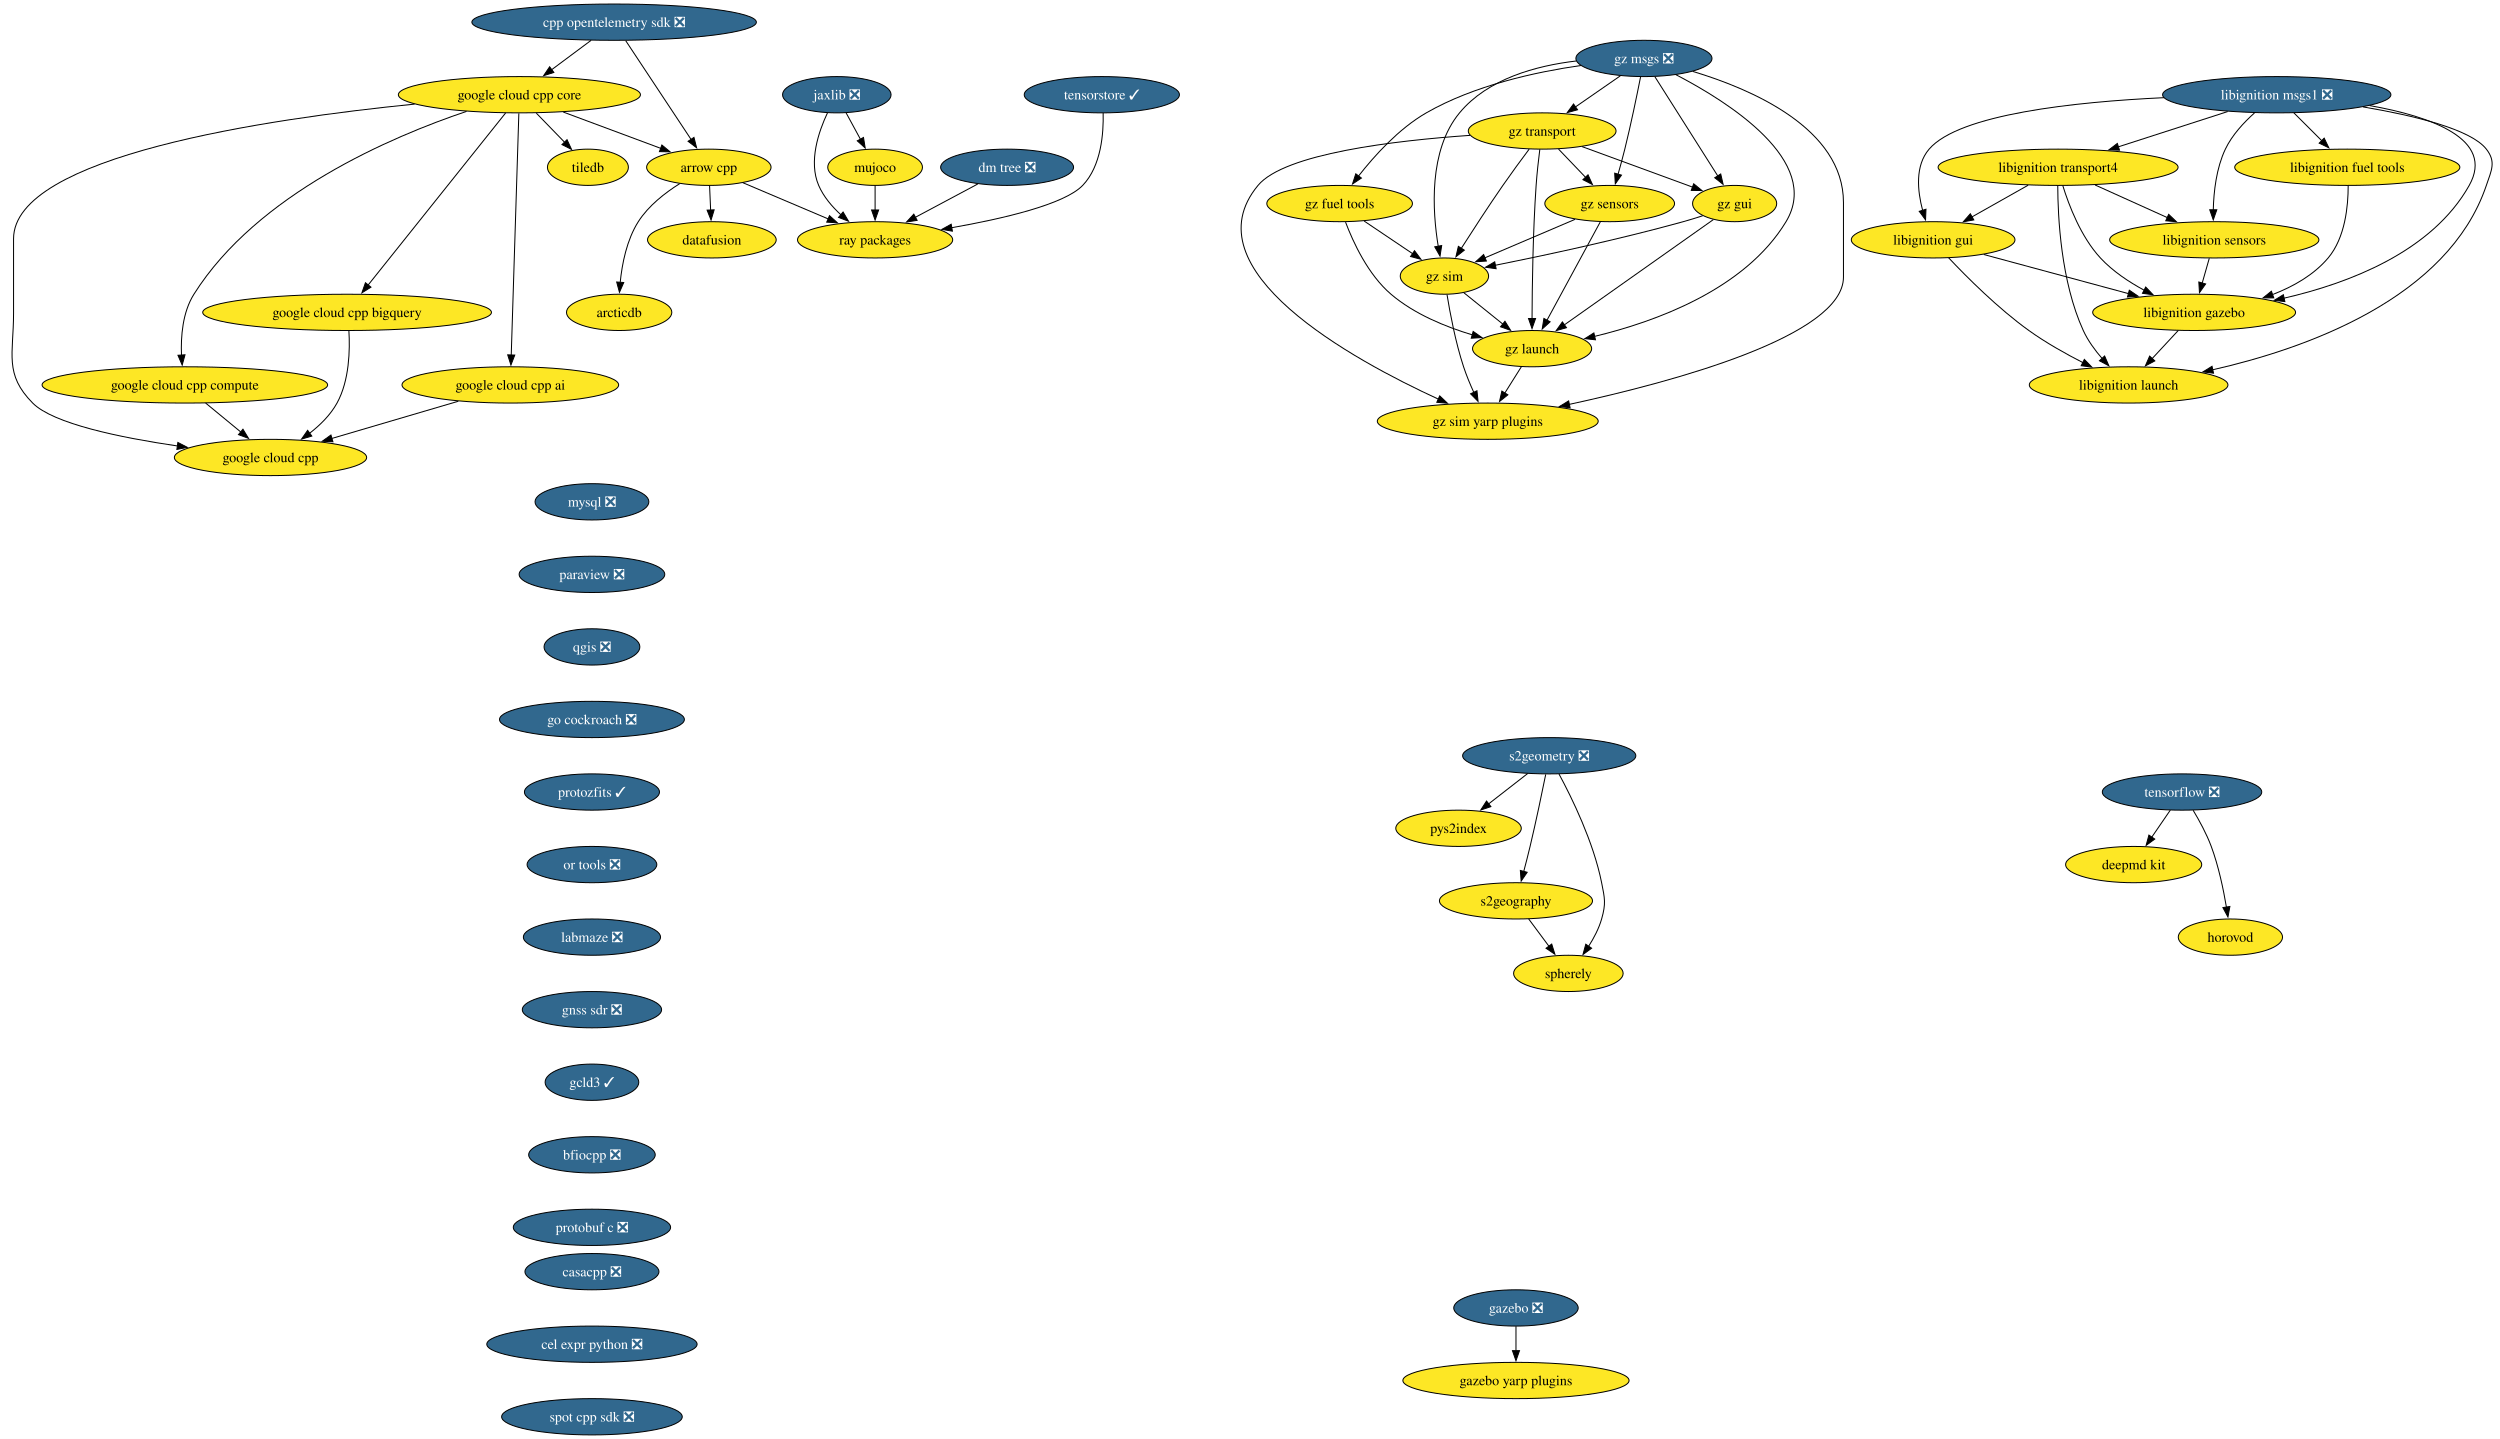
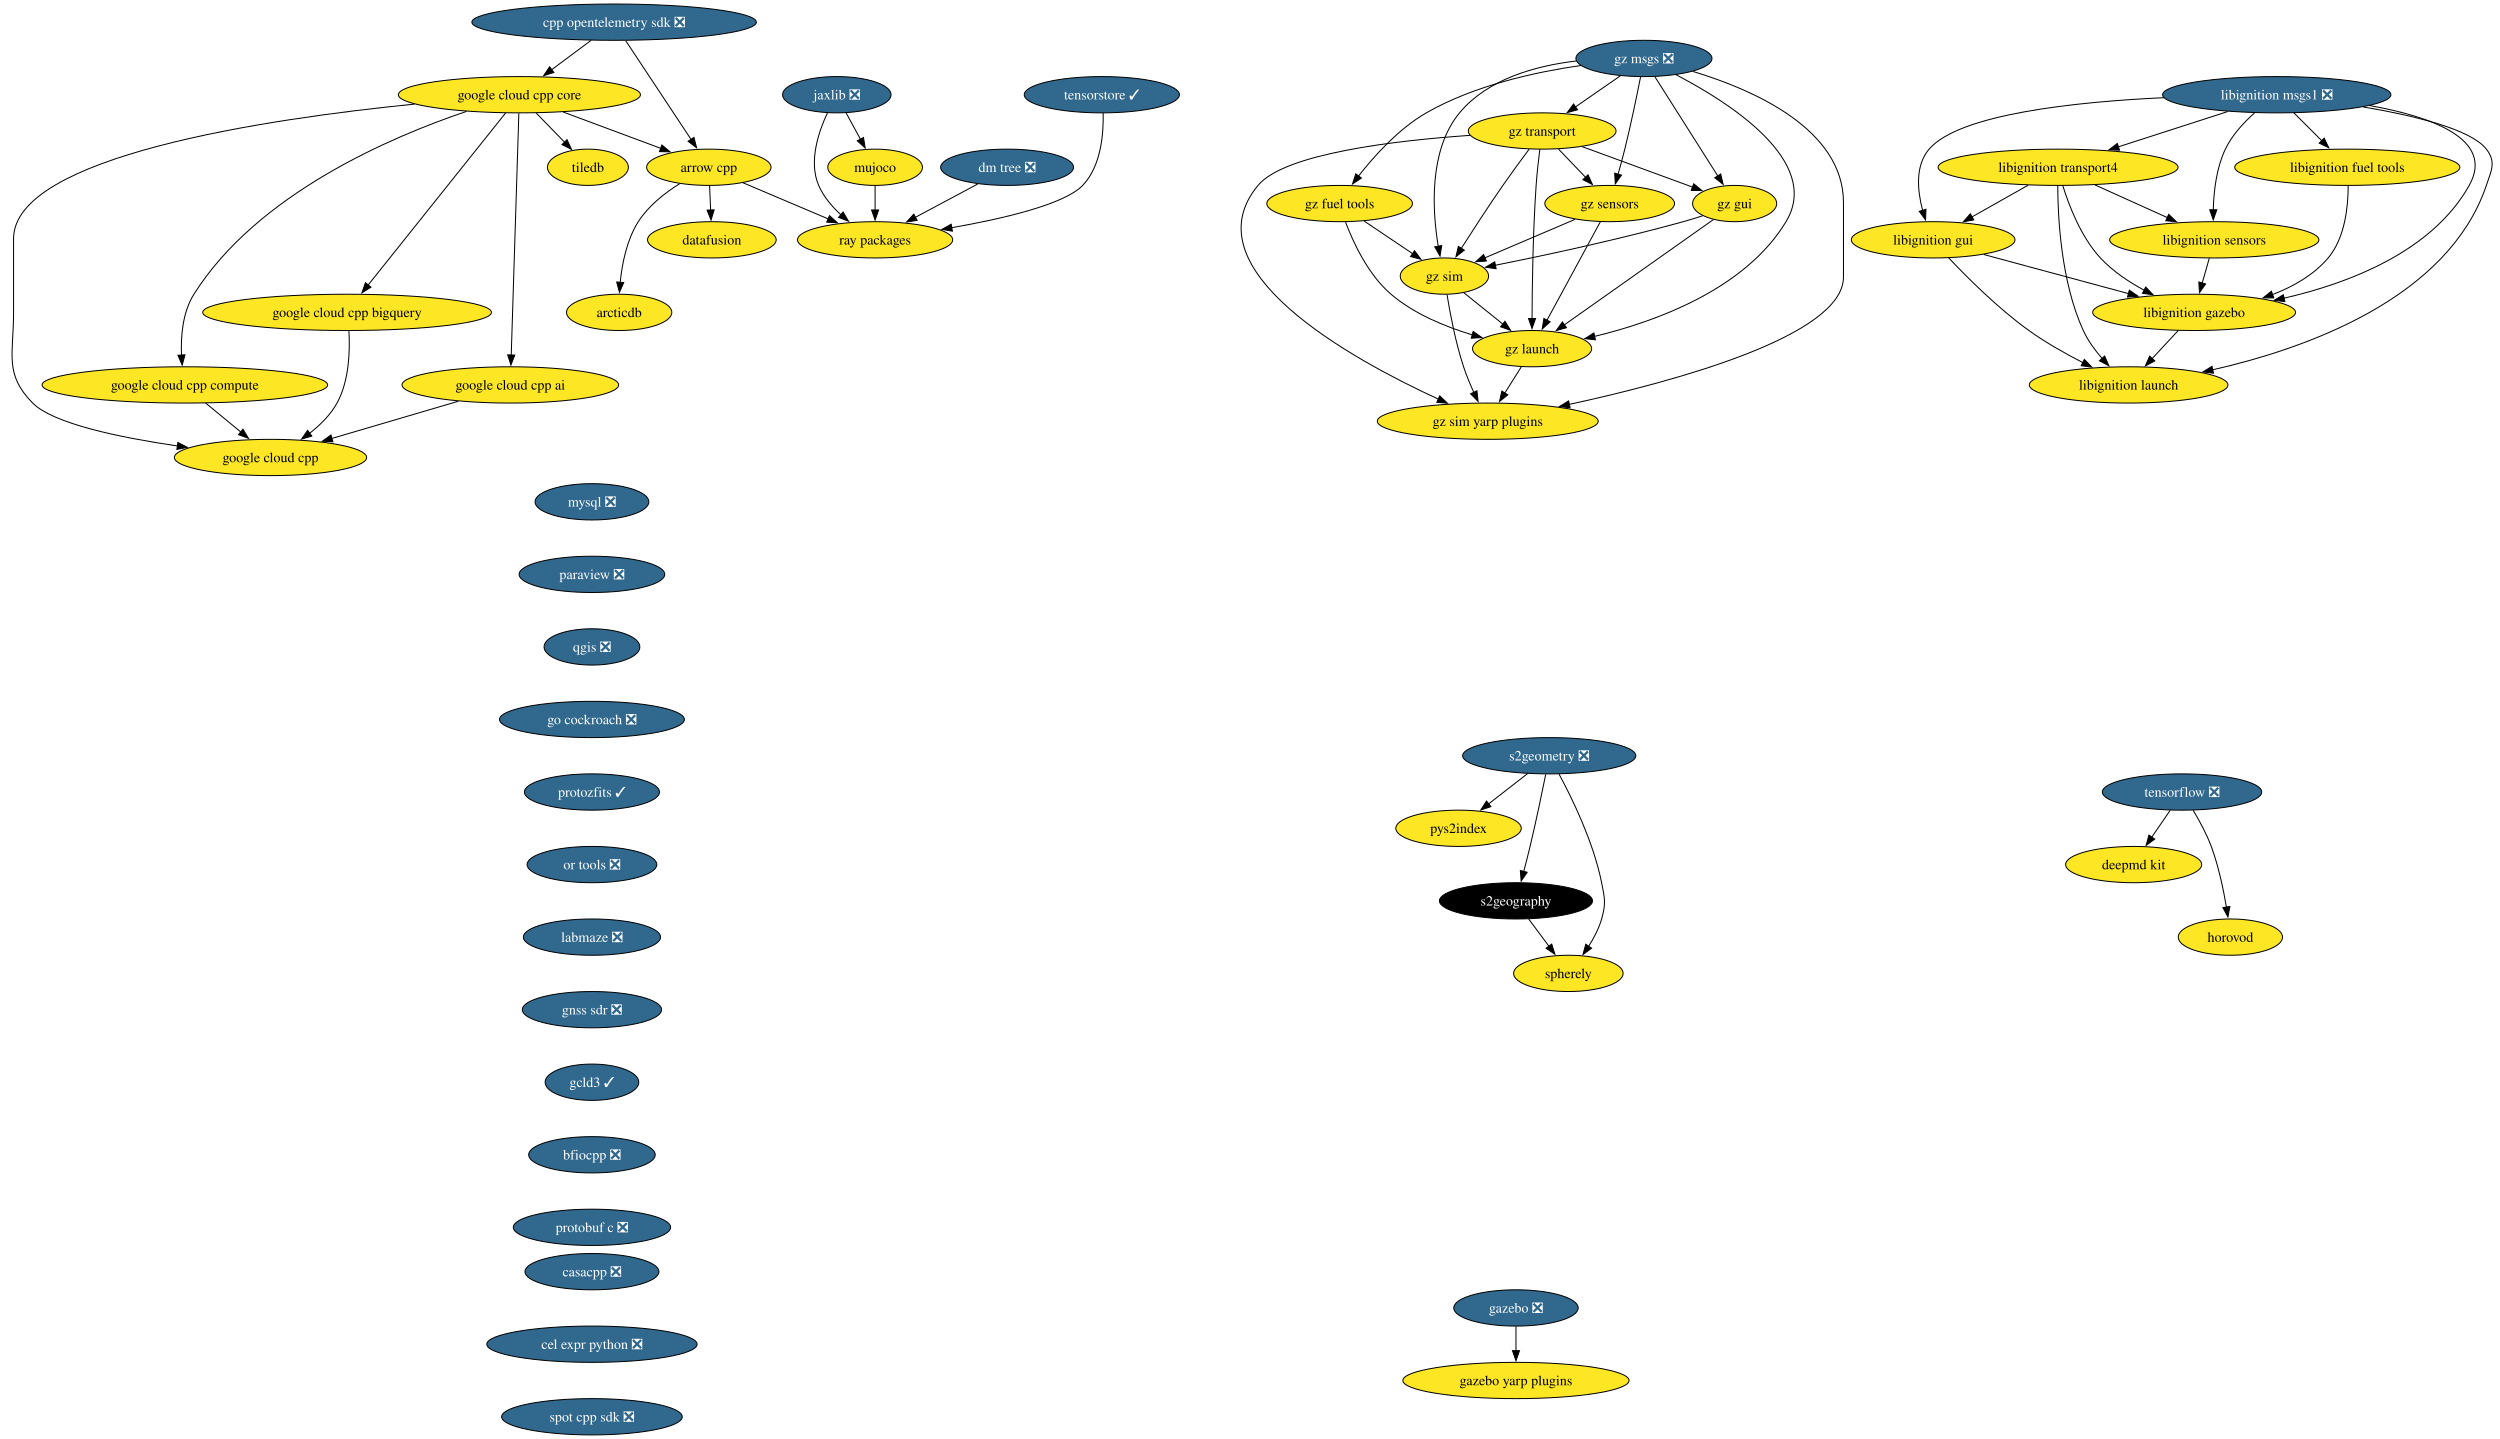
<svg xmlns="http://www.w3.org/2000/svg" xmlns:xlink="http://www.w3.org/1999/xlink" width="2481pt" height="1428pt" viewBox="0.00 0.00 2481.00 1428.00">
  <g id="graph0" class="graph" transform="scale(1 1) rotate(0) translate(4 1424)">
    <polygon fill="white" stroke="none" points="-4,4 -4,-1424 2477.27,-1424 2477.27,4 -4,4" />
    <g id="node1" class="node">
      <g id="a_node1">
        <a xlink:href="https://github.com/conda-forge/arrow-cpp-feedstock" xlink:title="arrow cpp">
          <ellipse fill="#fde725" stroke="black" cx="699.45" cy="-1258" rx="61.73" ry="18" />
          <text xml:space="preserve" text-anchor="middle" x="699.45" y="-1253.33" font-family="Times,serif" font-size="14.00">arrow cpp</text>
        </a>
      </g>
    </g>
    <g id="node2" class="node">
      <g id="a_node2">
        <a xlink:href="https://github.com/conda-forge/ray-packages-feedstock" xlink:title="ray packages">
          <ellipse fill="#fde725" stroke="black" cx="864.45" cy="-1186" rx="76.99" ry="18" />
          <text xml:space="preserve" text-anchor="middle" x="864.45" y="-1181.33" font-family="Times,serif" font-size="14.00">ray packages</text>
        </a>
      </g>
    </g>
    <g id="edge1" class="edge">
      <path fill="none" stroke="black" d="M733.24,-1242.67C757.71,-1232.28 791.09,-1218.12 818.05,-1206.68" />
      <polygon fill="black" stroke="black" points="819.19,-1210 827.03,-1202.88 816.45,-1203.56 819.19,-1210" />
    </g>
    <g id="node3" class="node">
      <g id="a_node3">
        <a xlink:href="https://github.com/conda-forge/datafusion-feedstock" xlink:title="datafusion">
          <ellipse fill="#fde725" stroke="black" cx="702.45" cy="-1186" rx="63.84" ry="18" />
          <text xml:space="preserve" text-anchor="middle" x="702.45" y="-1181.33" font-family="Times,serif" font-size="14.00">datafusion</text>
        </a>
      </g>
    </g>
    <g id="edge2" class="edge">
      <path fill="none" stroke="black" d="M700.19,-1239.7C700.5,-1232.41 700.87,-1223.73 701.23,-1215.54" />
      <polygon fill="black" stroke="black" points="704.72,-1215.76 701.65,-1205.62 697.73,-1215.46 704.72,-1215.76" />
    </g>
    <g id="node4" class="node">
      <g id="a_node4">
        <a xlink:href="https://github.com/conda-forge/arcticdb-feedstock" xlink:title="arcticdb">
          <ellipse fill="#fde725" stroke="black" cx="610.45" cy="-1114" rx="52.26" ry="18" />
          <text xml:space="preserve" text-anchor="middle" x="610.45" y="-1109.33" font-family="Times,serif" font-size="14.00">arcticdb</text>
        </a>
      </g>
    </g>
    <g id="edge3" class="edge">
      <path fill="none" stroke="black" d="M670.55,-1241.76C656.06,-1232.67 639.51,-1219.82 629.45,-1204 617.97,-1185.96 613.32,-1162.11 611.48,-1143.65" />
      <polygon fill="black" stroke="black" points="614.99,-1143.62 610.75,-1133.91 608.01,-1144.15 614.99,-1143.62" />
    </g>
    <g id="node5" class="node">
      <g id="a_node5">
        <a xlink:href="https://github.com/conda-forge/mysql-feedstock/pull/124" xlink:title="mysql ❎">
          <ellipse fill="#31688e" stroke="black" cx="583.45" cy="-926" rx="56.47" ry="18" />
          <text xml:space="preserve" text-anchor="middle" x="583.45" y="-921.33" font-family="Times,serif" font-size="14.00" fill="white">mysql ❎</text>
        </a>
      </g>
    </g>
    <g id="node6" class="node">
      <g id="a_node6">
        <a xlink:href="https://github.com/conda-forge/paraview-feedstock/pull/336" xlink:title="paraview ❎">
          <ellipse fill="#31688e" stroke="black" cx="583.45" cy="-854" rx="72.25" ry="18" />
          <text xml:space="preserve" text-anchor="middle" x="583.45" y="-849.33" font-family="Times,serif" font-size="14.00" fill="white">paraview ❎</text>
        </a>
      </g>
    </g>
    <g id="node7" class="node">
      <g id="a_node7">
        <a xlink:href="https://github.com/conda-forge/qgis-feedstock/pull/597" xlink:title="qgis ❎">
          <ellipse fill="#31688e" stroke="black" cx="583.45" cy="-782" rx="47.53" ry="18" />
          <text xml:space="preserve" text-anchor="middle" x="583.45" y="-777.33" font-family="Times,serif" font-size="14.00" fill="white">qgis ❎</text>
        </a>
      </g>
    </g>
    <g id="node8" class="node">
      <g id="a_node8">
        <a xlink:href="https://github.com/conda-forge/go-cockroach-feedstock/pull/42" xlink:title="go cockroach ❎">
          <ellipse fill="#31688e" stroke="black" cx="583.45" cy="-710" rx="91.72" ry="18" />
          <text xml:space="preserve" text-anchor="middle" x="583.45" y="-705.33" font-family="Times,serif" font-size="14.00" fill="white">go cockroach ❎</text>
        </a>
      </g>
    </g>
    <g id="node25" class="node">
      <g id="a_node25">
        <a xlink:href="https://github.com/conda-forge/protozfits-feedstock/pull/67" xlink:title="protozfits ✓">
          <ellipse fill="#31688e" stroke="black" cx="583.45" cy="-638" rx="66.99" ry="18" />
          <text xml:space="preserve" text-anchor="middle" x="583.45" y="-633.33" font-family="Times,serif" font-size="14.00" fill="white">protozfits ✓</text>
        </a>
      </g>
    </g>
    <g id="node9" class="node">
      <g id="a_node9">
        <a xlink:href="https://github.com/conda-forge/tiledb-feedstock" xlink:title="tiledb">
          <ellipse fill="#fde725" stroke="black" cx="579.45" cy="-1258" rx="40.16" ry="18" />
          <text xml:space="preserve" text-anchor="middle" x="579.45" y="-1253.33" font-family="Times,serif" font-size="14.00">tiledb</text>
        </a>
      </g>
    </g>
    <g id="node10" class="node">
      <g id="a_node10">
        <a xlink:href="https://github.com/conda-forge/tensorflow-feedstock/pull/494" xlink:title="tensorflow ❎">
          <ellipse fill="#31688e" stroke="black" cx="2161.45" cy="-638" rx="79.09" ry="18" />
          <text xml:space="preserve" text-anchor="middle" x="2161.45" y="-633.33" font-family="Times,serif" font-size="14.00" fill="white">tensorflow ❎</text>
        </a>
      </g>
    </g>
    <g id="node11" class="node">
      <g id="a_node11">
        <a xlink:href="https://github.com/conda-forge/deepmd-kit-feedstock" xlink:title="deepmd kit">
          <ellipse fill="#fde725" stroke="black" cx="2113.45" cy="-566" rx="67.52" ry="18" />
          <text xml:space="preserve" text-anchor="middle" x="2113.45" y="-561.33" font-family="Times,serif" font-size="14.00">deepmd kit</text>
        </a>
      </g>
    </g>
    <g id="edge7" class="edge">
      <path fill="none" stroke="black" d="M2149.83,-620.05C2144.29,-611.97 2137.53,-602.12 2131.35,-593.11" />
      <polygon fill="black" stroke="black" points="2134.36,-591.31 2125.82,-585.04 2128.59,-595.26 2134.36,-591.31" />
    </g>
    <g id="node12" class="node">
      <g id="a_node12">
        <a xlink:href="https://github.com/conda-forge/horovod-feedstock" xlink:title="horovod">
          <ellipse fill="#fde725" stroke="black" cx="2209.45" cy="-494" rx="51.74" ry="18" />
          <text xml:space="preserve" text-anchor="middle" x="2209.45" y="-489.32" font-family="Times,serif" font-size="14.00">horovod</text>
        </a>
      </g>
    </g>
    <g id="edge8" class="edge">
      <path fill="none" stroke="black" d="M2172.44,-619.94C2178.53,-609.84 2185.78,-596.59 2190.45,-584 2197.69,-564.5 2202.5,-541.53 2205.48,-523.8" />
      <polygon fill="black" stroke="black" points="2208.93,-524.4 2207.01,-513.98 2202.01,-523.32 2208.93,-524.4" />
    </g>
    <g id="node13" class="node">
      <g id="a_node13">
        <a xlink:href="https://github.com/conda-forge/jaxlib-feedstock/pull/348" xlink:title="jaxlib ❎">
          <ellipse fill="#31688e" stroke="black" cx="826.45" cy="-1330" rx="53.84" ry="18" />
          <text xml:space="preserve" text-anchor="middle" x="826.45" y="-1325.33" font-family="Times,serif" font-size="14.00" fill="white">jaxlib ❎</text>
        </a>
      </g>
    </g>
    <g id="edge9" class="edge">
      <path fill="none" stroke="black" d="M817.18,-1311.98C808.49,-1293.59 798.23,-1263.75 808.45,-1240 813.26,-1228.82 821.72,-1218.89 830.63,-1210.74" />
      <polygon fill="black" stroke="black" points="832.67,-1213.6 838.05,-1204.47 828.15,-1208.25 832.67,-1213.6" />
    </g>
    <g id="node14" class="node">
      <g id="a_node14">
        <a xlink:href="https://github.com/conda-forge/mujoco-feedstock" xlink:title="mujoco">
          <ellipse fill="#fde725" stroke="black" cx="864.45" cy="-1258" rx="47" ry="18" />
          <text xml:space="preserve" text-anchor="middle" x="864.45" y="-1253.33" font-family="Times,serif" font-size="14.00">mujoco</text>
        </a>
      </g>
    </g>
    <g id="edge10" class="edge">
      <path fill="none" stroke="black" d="M835.65,-1312.05C839.94,-1304.14 845.16,-1294.54 849.96,-1285.69" />
      <polygon fill="black" stroke="black" points="852.92,-1287.58 854.61,-1277.12 846.77,-1284.24 852.92,-1287.58" />
    </g>
    <g id="edge11" class="edge">
      <path fill="none" stroke="black" d="M864.45,-1239.7C864.45,-1232.41 864.45,-1223.73 864.45,-1215.54" />
      <polygon fill="black" stroke="black" points="867.95,-1215.62 864.45,-1205.62 860.95,-1215.62 867.95,-1215.62" />
    </g>
    <g id="node15" class="node">
      <g id="a_node15">
        <a xlink:href="https://github.com/conda-forge/libignition-transport4-feedstock" xlink:title="libignition transport4">
          <ellipse fill="#fde725" stroke="black" cx="2038.45" cy="-1258" rx="119.08" ry="18" />
          <text xml:space="preserve" text-anchor="middle" x="2038.45" y="-1253.33" font-family="Times,serif" font-size="14.00">libignition transport4</text>
        </a>
      </g>
    </g>
    <g id="node16" class="node">
      <g id="a_node16">
        <a xlink:href="https://github.com/conda-forge/libignition-sensors-feedstock" xlink:title="libignition sensors">
          <ellipse fill="#fde725" stroke="black" cx="2193.45" cy="-1186" rx="103.82" ry="18" />
          <text xml:space="preserve" text-anchor="middle" x="2193.45" y="-1181.33" font-family="Times,serif" font-size="14.00">libignition sensors</text>
        </a>
      </g>
    </g>
    <g id="edge12" class="edge">
      <path fill="none" stroke="black" d="M2075.18,-1240.41C2096.69,-1230.7 2124.04,-1218.34 2147.03,-1207.96" />
      <polygon fill="black" stroke="black" points="2148.19,-1211.28 2155.87,-1203.97 2145.31,-1204.9 2148.19,-1211.28" />
    </g>
    <g id="node17" class="node">
      <g id="a_node17">
        <a xlink:href="https://github.com/conda-forge/libignition-gui-feedstock" xlink:title="libignition gui">
          <ellipse fill="#fde725" stroke="black" cx="1914.45" cy="-1186" rx="81.2" ry="18" />
          <text xml:space="preserve" text-anchor="middle" x="1914.45" y="-1181.33" font-family="Times,serif" font-size="14.00">libignition gui</text>
        </a>
      </g>
    </g>
    <g id="edge13" class="edge">
      <path fill="none" stroke="black" d="M2008.75,-1240.23C1992.02,-1230.79 1970.94,-1218.89 1952.95,-1208.74" />
      <polygon fill="black" stroke="black" points="1954.8,-1205.76 1944.37,-1203.89 1951.36,-1211.86 1954.8,-1205.76" />
    </g>
    <g id="node18" class="node">
      <g id="a_node18">
        <a xlink:href="https://github.com/conda-forge/libignition-gazebo-feedstock" xlink:title="libignition gazebo">
          <ellipse fill="#fde725" stroke="black" cx="2173.45" cy="-1114" rx="100.66" ry="18" />
          <text xml:space="preserve" text-anchor="middle" x="2173.45" y="-1109.33" font-family="Times,serif" font-size="14.00">libignition gazebo</text>
        </a>
      </g>
    </g>
    <g id="edge14" class="edge">
      <path fill="none" stroke="black" d="M2043.12,-1239.8C2049.1,-1220.43 2061.06,-1188.94 2080.45,-1168 2092.57,-1154.91 2108.67,-1144.19 2124.07,-1135.89" />
      <polygon fill="black" stroke="black" points="2125.38,-1139.16 2132.69,-1131.49 2122.19,-1132.92 2125.38,-1139.16" />
    </g>
    <g id="node19" class="node">
      <g id="a_node19">
        <a xlink:href="https://github.com/conda-forge/libignition-launch-feedstock" xlink:title="libignition launch">
          <ellipse fill="#fde725" stroke="black" cx="2108.45" cy="-1042" rx="98.56" ry="18" />
          <text xml:space="preserve" text-anchor="middle" x="2108.45" y="-1037.33" font-family="Times,serif" font-size="14.00">libignition launch</text>
        </a>
      </g>
    </g>
    <g id="edge15" class="edge">
      <path fill="none" stroke="black" d="M2038.12,-1239.68C2038.18,-1209.2 2041.21,-1144.62 2063.45,-1096 2068.02,-1086 2075.03,-1076.41 2082.17,-1068.2" />
      <polygon fill="black" stroke="black" points="2084.62,-1070.72 2088.83,-1061 2079.48,-1065.97 2084.62,-1070.72" />
    </g>
    <g id="edge16" class="edge">
      <path fill="none" stroke="black" d="M2188.5,-1167.7C2186.37,-1160.24 2183.83,-1151.32 2181.44,-1142.97" />
      <polygon fill="black" stroke="black" points="2184.86,-1142.21 2178.75,-1133.56 2178.13,-1144.14 2184.86,-1142.21" />
    </g>
    <g id="edge17" class="edge">
      <path fill="none" stroke="black" d="M1964.69,-1171.42C2005.65,-1160.35 2063.79,-1144.64 2108.31,-1132.6" />
      <polygon fill="black" stroke="black" points="2109.12,-1136.01 2117.86,-1130.02 2107.29,-1129.25 2109.12,-1136.01" />
    </g>
    <g id="edge18" class="edge">
      <path fill="none" stroke="black" d="M1929.79,-1168.18C1947.7,-1149.17 1978.78,-1118 2009.45,-1096 2026.14,-1084.03 2045.85,-1072.94 2063.28,-1064.03" />
      <polygon fill="black" stroke="black" points="2064.5,-1067.33 2071.88,-1059.72 2061.37,-1061.07 2064.5,-1067.33" />
    </g>
    <g id="edge19" class="edge">
      <path fill="none" stroke="black" d="M2157.71,-1096.05C2149.89,-1087.63 2140.28,-1077.28 2131.63,-1067.97" />
      <polygon fill="black" stroke="black" points="2134.44,-1065.84 2125.07,-1060.9 2129.31,-1070.61 2134.44,-1065.84" />
    </g>
    <g id="node20" class="node">
      <g id="a_node20">
        <a xlink:href="https://github.com/conda-forge/libignition-msgs1-feedstock/pull/123" xlink:title="libignition msgs1 ❎">
          <ellipse fill="#31688e" stroke="black" cx="2255.45" cy="-1330" rx="113.29" ry="18" />
          <text xml:space="preserve" text-anchor="middle" x="2255.45" y="-1325.33" font-family="Times,serif" font-size="14.00" fill="white">libignition msgs1 ❎</text>
        </a>
      </g>
    </g>
    <g id="edge20" class="edge">
      <path fill="none" stroke="black" d="M2206.75,-1313.29C2174.61,-1302.92 2132.3,-1289.27 2098.14,-1278.26" />
      <polygon fill="black" stroke="black" points="2099.39,-1274.98 2088.8,-1275.24 2097.24,-1281.64 2099.39,-1274.98" />
    </g>
    <g id="edge21" class="edge">
      <path fill="none" stroke="black" d="M2233.4,-1311.97C2222.85,-1302.55 2211.09,-1289.95 2204.45,-1276 2195.48,-1257.18 2192.89,-1233.7 2192.45,-1215.59" />
      <polygon fill="black" stroke="black" points="2195.95,-1215.8 2192.44,-1205.8 2188.95,-1215.81 2195.95,-1215.8" />
    </g>
    <g id="edge22" class="edge">
      <path fill="none" stroke="black" d="M2143.54,-1327.07C2054.54,-1322.88 1940.19,-1310.66 1910.45,-1276 1896.37,-1259.59 1898.86,-1234.57 1904.02,-1215.23" />
      <polygon fill="black" stroke="black" points="1907.33,-1216.36 1906.91,-1205.78 1900.64,-1214.31 1907.33,-1216.36" />
    </g>
    <g id="edge23" class="edge">
      <path fill="none" stroke="black" d="M2347.63,-1319.23C2408.35,-1308.43 2472.28,-1286.02 2446.45,-1240 2409.55,-1174.25 2327.2,-1142.9 2262.54,-1128.06" />
      <polygon fill="black" stroke="black" points="2263.5,-1124.69 2252.99,-1125.97 2262.01,-1131.53 2263.5,-1124.69" />
    </g>
    <g id="edge24" class="edge">
      <path fill="none" stroke="black" d="M2341.14,-1317.89C2391.44,-1309.41 2448.07,-1295.79 2463.45,-1276 2473.27,-1263.37 2468.58,-1255.16 2463.45,-1240 2425.47,-1127.72 2284.2,-1077.94 2191.73,-1057.01" />
      <polygon fill="black" stroke="black" points="2192.7,-1053.64 2182.19,-1054.92 2191.21,-1060.47 2192.7,-1053.64" />
    </g>
    <g id="node21" class="node">
      <g id="a_node21">
        <a xlink:href="https://github.com/conda-forge/libignition-fuel-tools-feedstock" xlink:title="libignition fuel tools">
          <ellipse fill="#fde725" stroke="black" cx="2325.45" cy="-1258" rx="111.71" ry="18" />
          <text xml:space="preserve" text-anchor="middle" x="2325.45" y="-1253.33" font-family="Times,serif" font-size="14.00">libignition fuel tools</text>
        </a>
      </g>
    </g>
    <g id="edge25" class="edge">
      <path fill="none" stroke="black" d="M2272.39,-1312.05C2280.7,-1303.75 2290.86,-1293.58 2300.07,-1284.38" />
      <polygon fill="black" stroke="black" points="2302.51,-1286.89 2307.1,-1277.35 2297.56,-1281.94 2302.51,-1286.89" />
    </g>
    <g id="edge26" class="edge">
      <path fill="none" stroke="black" d="M2326.33,-1239.52C2326.37,-1219.89 2323.47,-1188.16 2306.45,-1168 2292.18,-1151.1 2271.76,-1139.54 2251.19,-1131.66" />
      <polygon fill="black" stroke="black" points="2252.48,-1128.4 2241.88,-1128.36 2250.14,-1135 2252.48,-1128.4" />
    </g>
    <g id="node22" class="node">
      <g id="a_node22">
        <a xlink:href="https://github.com/conda-forge/gazebo-feedstock/pull/267" xlink:title="gazebo ❎">
          <ellipse fill="#31688e" stroke="black" cx="1500.45" cy="-126" rx="61.73" ry="18" />
          <text xml:space="preserve" text-anchor="middle" x="1500.45" y="-121.33" font-family="Times,serif" font-size="14.00" fill="white">gazebo ❎</text>
        </a>
      </g>
    </g>
    <g id="node23" class="node">
      <g id="a_node23">
        <a xlink:href="https://github.com/conda-forge/gazebo-yarp-plugins-feedstock" xlink:title="gazebo yarp plugins">
          <ellipse fill="#fde725" stroke="black" cx="1500.45" cy="-54" rx="112.24" ry="18" />
          <text xml:space="preserve" text-anchor="middle" x="1500.45" y="-49.33" font-family="Times,serif" font-size="14.00">gazebo yarp plugins</text>
        </a>
      </g>
    </g>
    <g id="edge27" class="edge">
      <path fill="none" stroke="black" d="M1500.45,-107.7C1500.45,-100.41 1500.45,-91.73 1500.45,-83.54" />
      <polygon fill="black" stroke="black" points="1503.95,-83.62 1500.45,-73.62 1496.95,-83.62 1503.95,-83.62" />
    </g>
    <g id="node24" class="node">
      <g id="a_node24">
        <a xlink:href="https://github.com/conda-forge/google-cloud-cpp-feedstock" xlink:title="google cloud cpp">
          <ellipse fill="#fde725" stroke="black" cx="264.45" cy="-970" rx="95.4" ry="18" />
          <text xml:space="preserve" text-anchor="middle" x="264.45" y="-965.33" font-family="Times,serif" font-size="14.00">google cloud cpp</text>
        </a>
      </g>
    </g>
    <g id="node31" class="node">
      <g id="a_node31">
        <a xlink:href="https://github.com/conda-forge/or-tools-feedstock/pull/70" xlink:title="or tools ❎">
          <ellipse fill="#31688e" stroke="black" cx="583.45" cy="-566" rx="64.36" ry="18" />
          <text xml:space="preserve" text-anchor="middle" x="583.45" y="-561.33" font-family="Times,serif" font-size="14.00" fill="white">or tools ❎</text>
        </a>
      </g>
    </g>
    <g id="node26" class="node">
      <g id="a_node26">
        <a xlink:href="https://github.com/conda-forge/s2geometry-feedstock/pull/39" xlink:title="s2geometry ❎">
          <ellipse fill="#31688e" stroke="black" cx="1533.45" cy="-674" rx="85.93" ry="18" />
          <text xml:space="preserve" text-anchor="middle" x="1533.45" y="-669.33" font-family="Times,serif" font-size="14.00" fill="white">s2geometry ❎</text>
        </a>
      </g>
    </g>
    <g id="node27" class="node">
      <g id="a_node27">
        <a xlink:href="https://github.com/conda-forge/pys2index-feedstock" xlink:title="pys2index">
          <ellipse fill="#fde725" stroke="black" cx="1443.45" cy="-602" rx="62.26" ry="18" />
          <text xml:space="preserve" text-anchor="middle" x="1443.45" y="-597.33" font-family="Times,serif" font-size="14.00">pys2index</text>
        </a>
      </g>
    </g>
    <g id="edge29" class="edge">
      <path fill="none" stroke="black" d="M1512.12,-656.41C1500.49,-647.37 1485.92,-636.03 1473.19,-626.13" />
      <polygon fill="black" stroke="black" points="1475.55,-623.53 1465.51,-620.16 1471.25,-629.06 1475.55,-623.53" />
    </g>
    <g id="node28" class="node">
      <g id="a_node28">
        <a xlink:href="https://github.com/conda-forge/s2geography-feedstock" xlink:title="s2geography">
-           <ellipse fill="#fde725" stroke="black" cx="1500.45" cy="-530" rx="75.94" ry="18" />
-           <text xml:space="preserve" text-anchor="middle" x="1500.45" y="-525.33" font-family="Times,serif" font-size="14.00">s2geography</text>
+           <ellipse fill="#000000" stroke="black" cx="1500.45" cy="-530" rx="75.94" ry="18" />
+           <text xml:space="preserve" text-anchor="middle" x="1500.45" y="-525.33" font-family="Times,serif" font-size="14.00" fill="white">s2geography</text>
        </a>
      </g>
    </g>
    <g id="edge30" class="edge">
      <path fill="none" stroke="black" d="M1529.98,-655.55C1526.35,-637.57 1520.35,-608.74 1514.45,-584 1512.52,-575.91 1510.28,-567.18 1508.16,-559.17" />
      <polygon fill="black" stroke="black" points="1511.56,-558.35 1505.59,-549.6 1504.8,-560.16 1511.56,-558.35" />
    </g>
    <g id="node29" class="node">
      <g id="a_node29">
        <a xlink:href="https://github.com/conda-forge/spherely-feedstock" xlink:title="spherely">
          <ellipse fill="#fde725" stroke="black" cx="1552.45" cy="-458" rx="54.36" ry="18" />
          <text xml:space="preserve" text-anchor="middle" x="1552.45" y="-453.32" font-family="Times,serif" font-size="14.00">spherely</text>
        </a>
      </g>
    </g>
    <g id="edge31" class="edge">
      <path fill="none" stroke="black" d="M1543.14,-655.89C1555.81,-632.44 1577.35,-588.57 1585.45,-548 1588.58,-532.31 1589.85,-527.38 1585.45,-512 1582.74,-502.52 1577.78,-493.08 1572.52,-484.85" />
      <polygon fill="black" stroke="black" points="1575.5,-483 1566.95,-476.74 1569.73,-486.96 1575.5,-483" />
    </g>
    <g id="edge32" class="edge">
      <path fill="none" stroke="black" d="M1513.04,-512.05C1519.1,-503.89 1526.51,-493.91 1533.26,-484.82" />
      <polygon fill="black" stroke="black" points="1535.92,-487.12 1539.07,-477 1530.3,-482.94 1535.92,-487.12" />
    </g>
    <g id="node30" class="node">
      <g id="a_node30">
        <a xlink:href="https://github.com/conda-forge/dm-tree-feedstock/pull/50" xlink:title="dm tree ❎">
          <ellipse fill="#31688e" stroke="black" cx="995.45" cy="-1258" rx="65.94" ry="18" />
          <text xml:space="preserve" text-anchor="middle" x="995.45" y="-1253.33" font-family="Times,serif" font-size="14.00" fill="white">dm tree ❎</text>
        </a>
      </g>
    </g>
    <g id="edge33" class="edge">
      <path fill="none" stroke="black" d="M966.38,-1241.46C948.15,-1231.72 924.4,-1219.03 904.41,-1208.35" />
      <polygon fill="black" stroke="black" points="906.15,-1205.32 895.68,-1203.69 902.85,-1211.49 906.15,-1205.32" />
    </g>
    <g id="node32" class="node">
      <g id="a_node32">
        <a xlink:href="https://github.com/conda-forge/labmaze-feedstock/pull/20" xlink:title="labmaze ❎">
          <ellipse fill="#31688e" stroke="black" cx="583.45" cy="-494" rx="68.04" ry="18" />
          <text xml:space="preserve" text-anchor="middle" x="583.45" y="-489.32" font-family="Times,serif" font-size="14.00" fill="white">labmaze ❎</text>
        </a>
      </g>
    </g>
    <g id="node46" class="node">
      <g id="a_node46">
        <a xlink:href="https://github.com/conda-forge/gnss-sdr-feedstock/pull/50" xlink:title="gnss sdr ❎">
          <ellipse fill="#31688e" stroke="black" cx="583.45" cy="-422" rx="69.1" ry="18" />
          <text xml:space="preserve" text-anchor="middle" x="583.45" y="-417.32" font-family="Times,serif" font-size="14.00" fill="white">gnss sdr ❎</text>
        </a>
      </g>
    </g>
    <g id="node33" class="node">
      <g id="a_node33">
        <a xlink:href="https://github.com/conda-forge/cpp-opentelemetry-sdk-feedstock/pull/88" xlink:title="cpp opentelemetry sdk ❎">
          <ellipse fill="#31688e" stroke="black" cx="605.45" cy="-1402" rx="141.17" ry="18" />
          <text xml:space="preserve" text-anchor="middle" x="605.45" y="-1397.33" font-family="Times,serif" font-size="14.00" fill="white">cpp opentelemetry sdk ❎</text>
        </a>
      </g>
    </g>
    <g id="edge36" class="edge">
      <path fill="none" stroke="black" d="M616.97,-1383.59C633.2,-1359.08 662.91,-1314.19 681.89,-1285.52" />
      <polygon fill="black" stroke="black" points="684.68,-1287.64 687.29,-1277.37 678.85,-1283.78 684.68,-1287.64" />
    </g>
    <g id="node34" class="node">
      <g id="a_node34">
        <a xlink:href="https://github.com/conda-forge/google-cloud-cpp-core-feedstock" xlink:title="google cloud cpp core">
          <ellipse fill="#fde725" stroke="black" cx="511.45" cy="-1330" rx="120.13" ry="18" />
          <text xml:space="preserve" text-anchor="middle" x="511.45" y="-1325.33" font-family="Times,serif" font-size="14.00">google cloud cpp core</text>
        </a>
      </g>
    </g>
    <g id="edge37" class="edge">
      <path fill="none" stroke="black" d="M582.69,-1384.05C570.89,-1375.26 556.27,-1364.38 543.36,-1354.76" />
      <polygon fill="black" stroke="black" points="545.64,-1352.1 535.53,-1348.94 541.46,-1357.72 545.64,-1352.1" />
    </g>
    <g id="edge38" class="edge">
      <path fill="none" stroke="black" d="M555.05,-1312.76C584.03,-1301.97 622.09,-1287.8 651.86,-1276.72" />
      <polygon fill="black" stroke="black" points="652.85,-1280.09 661,-1273.32 650.41,-1273.53 652.85,-1280.09" />
    </g>
    <g id="edge39" class="edge">
      <path fill="none" stroke="black" d="M528.26,-1311.7C536.69,-1303.02 547.03,-1292.37 556.21,-1282.92" />
      <polygon fill="black" stroke="black" points="558.71,-1285.37 563.17,-1275.76 553.69,-1280.49 558.71,-1285.37" />
    </g>
    <g id="edge40" class="edge">
      <path fill="none" stroke="black" d="M407.43,-1320.68C260.39,-1306.01 9.45,-1268.97 9.45,-1187 9.45,-1187 9.45,-1187 9.45,-1113 9.45,-1072.55 0,-1052.75 28.45,-1024 48.7,-1003.54 114.95,-989.79 172.13,-981.43" />
      <polygon fill="black" stroke="black" points="172.51,-984.91 181.92,-980.05 171.53,-977.98 172.51,-984.91" />
    </g>
    <g id="node35" class="node">
      <g id="a_node35">
        <a xlink:href="https://github.com/conda-forge/google-cloud-cpp-compute-feedstock" xlink:title="google cloud cpp compute">
          <ellipse fill="#fde725" stroke="black" cx="179.45" cy="-1042" rx="141.7" ry="18" />
          <text xml:space="preserve" text-anchor="middle" x="179.45" y="-1037.33" font-family="Times,serif" font-size="14.00">google cloud cpp compute</text>
        </a>
      </g>
    </g>
    <g id="edge41" class="edge">
      <path fill="none" stroke="black" d="M458.99,-1313.47C384.8,-1288.48 251.27,-1231.77 188.45,-1132 177.18,-1114.1 175.35,-1090.07 176.11,-1071.48" />
      <polygon fill="black" stroke="black" points="179.59,-1071.91 176.8,-1061.69 172.61,-1071.42 179.59,-1071.91" />
    </g>
    <g id="node36" class="node">
      <g id="a_node36">
        <a xlink:href="https://github.com/conda-forge/google-cloud-cpp-bigquery-feedstock" xlink:title="google cloud cpp bigquery">
          <ellipse fill="#fde725" stroke="black" cx="340.45" cy="-1114" rx="143.28" ry="18" />
          <text xml:space="preserve" text-anchor="middle" x="340.45" y="-1109.33" font-family="Times,serif" font-size="14.00">google cloud cpp bigquery</text>
        </a>
      </g>
    </g>
    <g id="edge42" class="edge">
      <path fill="none" stroke="black" d="M497.74,-1311.85C467.85,-1274.44 396.64,-1185.32 361.21,-1140.98" />
      <polygon fill="black" stroke="black" points="364.14,-1139.04 355.16,-1133.41 358.67,-1143.41 364.14,-1139.04" />
    </g>
    <g id="node37" class="node">
      <g id="a_node37">
        <a xlink:href="https://github.com/conda-forge/google-cloud-cpp-ai-feedstock" xlink:title="google cloud cpp ai">
          <ellipse fill="#fde725" stroke="black" cx="502.45" cy="-1042" rx="107.5" ry="18" />
          <text xml:space="preserve" text-anchor="middle" x="502.45" y="-1037.33" font-family="Times,serif" font-size="14.00">google cloud cpp ai</text>
        </a>
      </g>
    </g>
    <g id="edge43" class="edge">
      <path fill="none" stroke="black" d="M510.9,-1311.54C509.4,-1263.76 505.2,-1130.51 503.35,-1071.61" />
      <polygon fill="black" stroke="black" points="506.85,-1071.63 503.04,-1061.74 499.85,-1071.85 506.85,-1071.63" />
    </g>
    <g id="edge69" class="edge">
      <path fill="none" stroke="black" d="M200.02,-1024.05C210.49,-1015.43 223.4,-1004.8 234.91,-995.32" />
      <polygon fill="black" stroke="black" points="237.1,-998.05 242.6,-988.99 232.65,-992.65 237.1,-998.05" />
    </g>
    <g id="edge70" class="edge">
      <path fill="none" stroke="black" d="M342.24,-1095.78C343.4,-1076.95 342.82,-1046.48 330.45,-1024 323.98,-1012.25 313.74,-1002.14 303.23,-994" />
      <polygon fill="black" stroke="black" points="305.41,-991.25 295.25,-988.24 301.31,-996.93 305.41,-991.25" />
    </g>
    <g id="edge71" class="edge">
      <path fill="none" stroke="black" d="M450.81,-1025.81C413.82,-1014.93 363.88,-1000.24 325.01,-988.81" />
      <polygon fill="black" stroke="black" points="326.39,-985.57 315.81,-986.11 324.42,-992.29 326.39,-985.57" />
    </g>
    <g id="node38" class="node">
      <g id="a_node38">
        <a xlink:href="https://github.com/conda-forge/gz-msgs-feedstock/pull/97" xlink:title="gz msgs ❎">
          <ellipse fill="#31688e" stroke="black" cx="1627.45" cy="-1366" rx="67.52" ry="18" />
          <text xml:space="preserve" text-anchor="middle" x="1627.45" y="-1361.33" font-family="Times,serif" font-size="14.00" fill="white">gz msgs ❎</text>
        </a>
      </g>
    </g>
    <g id="node39" class="node">
      <g id="a_node39">
        <a xlink:href="https://github.com/conda-forge/gz-transport-feedstock" xlink:title="gz transport">
          <ellipse fill="#fde725" stroke="black" cx="1526.45" cy="-1294" rx="73.3" ry="18" />
          <text xml:space="preserve" text-anchor="middle" x="1526.45" y="-1289.33" font-family="Times,serif" font-size="14.00">gz transport</text>
        </a>
      </g>
    </g>
    <g id="edge44" class="edge">
      <path fill="none" stroke="black" d="M1604.02,-1348.76C1590.73,-1339.55 1573.89,-1327.88 1559.3,-1317.77" />
      <polygon fill="black" stroke="black" points="1561.55,-1315.07 1551.34,-1312.25 1557.57,-1320.82 1561.55,-1315.07" />
    </g>
    <g id="node40" class="node">
      <g id="a_node40">
        <a xlink:href="https://github.com/conda-forge/gz-fuel-tools-feedstock" xlink:title="gz fuel tools">
          <ellipse fill="#fde725" stroke="black" cx="1325.45" cy="-1222" rx="72.25" ry="18" />
          <text xml:space="preserve" text-anchor="middle" x="1325.45" y="-1217.33" font-family="Times,serif" font-size="14.00">gz fuel tools</text>
        </a>
      </g>
    </g>
    <g id="edge45" class="edge">
      <path fill="none" stroke="black" d="M1564.9,-1359.01C1519.82,-1352.54 1458.82,-1339.22 1411.45,-1312 1384.11,-1296.29 1359.85,-1269.34 1344.13,-1249.21" />
      <polygon fill="black" stroke="black" points="1347.06,-1247.29 1338.24,-1241.43 1341.49,-1251.51 1347.06,-1247.29" />
    </g>
    <g id="node41" class="node">
      <g id="a_node41">
        <a xlink:href="https://github.com/conda-forge/gz-gui-feedstock" xlink:title="gz gui">
          <ellipse fill="#fde725" stroke="black" cx="1717.45" cy="-1222" rx="41.74" ry="18" />
          <text xml:space="preserve" text-anchor="middle" x="1717.45" y="-1217.33" font-family="Times,serif" font-size="14.00">gz gui</text>
        </a>
      </g>
    </g>
    <g id="edge46" class="edge">
      <path fill="none" stroke="black" d="M1638.3,-1347.87C1653.86,-1323.33 1682.63,-1277.94 1700.86,-1249.17" />
      <polygon fill="black" stroke="black" points="1703.63,-1251.35 1706.02,-1241.03 1697.71,-1247.6 1703.63,-1251.35" />
    </g>
    <g id="node42" class="node">
      <g id="a_node42">
        <a xlink:href="https://github.com/conda-forge/gz-sensors-feedstock" xlink:title="gz sensors">
          <ellipse fill="#fde725" stroke="black" cx="1593.45" cy="-1222" rx="64.36" ry="18" />
          <text xml:space="preserve" text-anchor="middle" x="1593.45" y="-1217.33" font-family="Times,serif" font-size="14.00">gz sensors</text>
        </a>
      </g>
    </g>
    <g id="edge47" class="edge">
      <path fill="none" stroke="black" d="M1624.07,-1347.53C1620.51,-1329.53 1614.57,-1300.69 1608.45,-1276 1606.44,-1267.89 1604.05,-1259.15 1601.78,-1251.14" />
      <polygon fill="black" stroke="black" points="1605.15,-1250.2 1599.02,-1241.56 1598.43,-1252.14 1605.15,-1250.2" />
    </g>
    <g id="node43" class="node">
      <g id="a_node43">
        <a xlink:href="https://github.com/conda-forge/gz-sim-feedstock" xlink:title="gz sim">
          <ellipse fill="#fde725" stroke="black" cx="1429.45" cy="-1150" rx="43.84" ry="18" />
          <text xml:space="preserve" text-anchor="middle" x="1429.45" y="-1145.33" font-family="Times,serif" font-size="14.00">gz sim</text>
        </a>
      </g>
    </g>
    <g id="edge48" class="edge">
      <path fill="none" stroke="black" d="M1560.27,-1363.48C1520.42,-1358.79 1472.38,-1345.78 1444.45,-1312 1413.59,-1274.68 1417.51,-1214.55 1423.35,-1179.3" />
      <polygon fill="black" stroke="black" points="1426.72,-1180.32 1425.08,-1169.86 1419.83,-1179.06 1426.72,-1180.32" />
    </g>
    <g id="node44" class="node">
      <g id="a_node44">
        <a xlink:href="https://github.com/conda-forge/gz-launch-feedstock" xlink:title="gz launch">
          <ellipse fill="#fde725" stroke="black" cx="1516.45" cy="-1078" rx="59.1" ry="18" />
          <text xml:space="preserve" text-anchor="middle" x="1516.45" y="-1073.33" font-family="Times,serif" font-size="14.00">gz launch</text>
        </a>
      </g>
    </g>
    <g id="edge49" class="edge">
      <path fill="none" stroke="black" d="M1659.24,-1349.83C1711.1,-1322.9 1804.66,-1263.95 1768.45,-1204 1727.85,-1136.81 1638.88,-1104.71 1578.29,-1090.13" />
      <polygon fill="black" stroke="black" points="1579.33,-1086.78 1568.8,-1087.95 1577.76,-1093.6 1579.33,-1086.78" />
    </g>
    <g id="node45" class="node">
      <g id="a_node45">
        <a xlink:href="https://github.com/conda-forge/gz-sim-yarp-plugins-feedstock" xlink:title="gz sim yarp plugins">
          <ellipse fill="#fde725" stroke="black" cx="1472.45" cy="-1006" rx="109.61" ry="18" />
          <text xml:space="preserve" text-anchor="middle" x="1472.45" y="-1001.33" font-family="Times,serif" font-size="14.00">gz sim yarp plugins</text>
        </a>
      </g>
    </g>
    <g id="edge50" class="edge">
      <path fill="none" stroke="black" d="M1675.88,-1353.13C1734.5,-1335.53 1825.45,-1296.39 1825.45,-1223 1825.45,-1223 1825.45,-1223 1825.45,-1149 1825.45,-1090.68 1657.53,-1045.26 1553.32,-1022.69" />
      <polygon fill="black" stroke="black" points="1554.18,-1019.29 1543.67,-1020.63 1552.72,-1026.14 1554.18,-1019.29" />
    </g>
    <g id="edge51" class="edge">
      <path fill="none" stroke="black" d="M1566.02,-1278.5C1598.13,-1266.73 1643.24,-1250.2 1675.87,-1238.24" />
      <polygon fill="black" stroke="black" points="1676.81,-1241.62 1685,-1234.89 1674.41,-1235.05 1676.81,-1241.62" />
    </g>
    <g id="edge52" class="edge">
      <path fill="none" stroke="black" d="M1542.67,-1276.05C1550.73,-1267.63 1560.64,-1257.28 1569.55,-1247.97" />
      <polygon fill="black" stroke="black" points="1571.95,-1250.53 1576.33,-1240.88 1566.89,-1245.69 1571.95,-1250.53" />
    </g>
    <g id="edge53" class="edge">
      <path fill="none" stroke="black" d="M1513.55,-1275.99C1505.83,-1265.68 1495.91,-1252.21 1487.45,-1240 1473.07,-1219.25 1457.48,-1195.24 1446.09,-1177.39" />
      <polygon fill="black" stroke="black" points="1449.2,-1175.76 1440.88,-1169.2 1443.29,-1179.51 1449.2,-1175.76" />
    </g>
    <g id="edge54" class="edge">
      <path fill="none" stroke="black" d="M1524.12,-1275.85C1522.81,-1265.49 1521.28,-1252.01 1520.45,-1240 1517.26,-1193.75 1516.53,-1139.87 1516.4,-1107.64" />
      <polygon fill="black" stroke="black" points="1519.9,-1107.92 1516.38,-1097.93 1512.9,-1107.94 1519.9,-1107.92" />
    </g>
    <g id="edge55" class="edge">
      <path fill="none" stroke="black" d="M1454.83,-1289.66C1380.25,-1284.5 1270.69,-1271.63 1244.45,-1240 1175.16,-1156.47 1337.59,-1067.35 1423.48,-1027.88" />
      <polygon fill="black" stroke="black" points="1424.76,-1031.14 1432.43,-1023.83 1421.88,-1024.76 1424.76,-1031.14" />
    </g>
    <g id="edge56" class="edge">
      <path fill="none" stroke="black" d="M1349.83,-1204.59C1364.25,-1194.88 1382.66,-1182.49 1398.14,-1172.07" />
      <polygon fill="black" stroke="black" points="1399.75,-1175.21 1406.09,-1166.72 1395.84,-1169.4 1399.75,-1175.21" />
    </g>
    <g id="edge57" class="edge">
      <path fill="none" stroke="black" d="M1331.32,-1203.56C1338.83,-1183.68 1353.69,-1151.41 1376.45,-1132 1399.39,-1112.43 1430.29,-1099.72 1457.22,-1091.66" />
      <polygon fill="black" stroke="black" points="1457.97,-1095.09 1466.64,-1089 1456.07,-1088.35 1457.97,-1095.09" />
    </g>
    <g id="edge58" class="edge">
      <path fill="none" stroke="black" d="M1685.77,-1209.89C1679.41,-1207.81 1672.74,-1205.75 1666.45,-1204 1602.7,-1186.3 1528.06,-1170.38 1479.82,-1160.72" />
      <polygon fill="black" stroke="black" points="1480.73,-1157.33 1470.24,-1158.81 1479.36,-1164.19 1480.73,-1157.33" />
    </g>
    <g id="edge59" class="edge">
      <path fill="none" stroke="black" d="M1696.32,-1206.07C1661.05,-1181.15 1589.96,-1130.94 1548.5,-1101.64" />
      <polygon fill="black" stroke="black" points="1550.55,-1098.81 1540.37,-1095.9 1546.52,-1104.53 1550.55,-1098.81" />
    </g>
    <g id="edge60" class="edge">
      <path fill="none" stroke="black" d="M1559.07,-1206.33C1532.95,-1195.18 1496.97,-1179.82 1469.54,-1168.11" />
      <polygon fill="black" stroke="black" points="1471.07,-1164.96 1460.5,-1164.25 1468.33,-1171.4 1471.07,-1164.96" />
    </g>
    <g id="edge61" class="edge">
      <path fill="none" stroke="black" d="M1584.16,-1203.87C1570.98,-1179.56 1546.72,-1134.82 1531.1,-1106.01" />
      <polygon fill="black" stroke="black" points="1534.33,-1104.64 1526.49,-1097.52 1528.18,-1107.98 1534.33,-1104.64" />
    </g>
    <g id="edge62" class="edge">
      <path fill="none" stroke="black" d="M1448.76,-1133.46C1460.12,-1124.32 1474.7,-1112.59 1487.43,-1102.35" />
      <polygon fill="black" stroke="black" points="1489.51,-1105.17 1495.11,-1096.17 1485.12,-1099.71 1489.51,-1105.17" />
    </g>
    <g id="edge63" class="edge">
      <path fill="none" stroke="black" d="M1432.02,-1131.65C1434.97,-1113.5 1440.45,-1084.31 1448.45,-1060 1451.23,-1051.56 1454.93,-1042.65 1458.59,-1034.61" />
      <polygon fill="black" stroke="black" points="1461.72,-1036.19 1462.83,-1025.66 1455.39,-1033.2 1461.72,-1036.19" />
    </g>
    <g id="edge64" class="edge">
      <path fill="none" stroke="black" d="M1505.8,-1060.05C1500.84,-1052.18 1494.84,-1042.62 1489.29,-1033.79" />
      <polygon fill="black" stroke="black" points="1492.4,-1032.16 1484.11,-1025.56 1486.47,-1035.89 1492.4,-1032.16" />
    </g>
    <g id="node47" class="node">
      <g id="a_node47">
        <a xlink:href="https://github.com/conda-forge/gcld3-feedstock/pull/20" xlink:title="gcld3 ✓">
          <ellipse fill="#31688e" stroke="black" cx="583.45" cy="-350" rx="46.47" ry="18" />
          <text xml:space="preserve" text-anchor="middle" x="583.45" y="-345.32" font-family="Times,serif" font-size="14.00" fill="white">gcld3 ✓</text>
        </a>
      </g>
    </g>
    <g id="node49" class="node">
      <g id="a_node49">
        <a xlink:href="https://github.com/conda-forge/bfiocpp-feedstock/pull/21" xlink:title="bfiocpp ❎">
          <ellipse fill="#31688e" stroke="black" cx="583.45" cy="-278" rx="62.78" ry="18" />
          <text xml:space="preserve" text-anchor="middle" x="583.45" y="-273.32" font-family="Times,serif" font-size="14.00" fill="white">bfiocpp ❎</text>
        </a>
      </g>
    </g>
    <g id="node48" class="node">
      <g id="a_node48">
        <a xlink:href="https://github.com/conda-forge/tensorstore-feedstock/pull/81" xlink:title="tensorstore ✓">
          <ellipse fill="#31688e" stroke="black" cx="1089.45" cy="-1330" rx="76.99" ry="18" />
          <text xml:space="preserve" text-anchor="middle" x="1089.45" y="-1325.33" font-family="Times,serif" font-size="14.00" fill="white">tensorstore ✓</text>
        </a>
      </g>
    </g>
    <g id="edge67" class="edge">
      <path fill="none" stroke="black" d="M1090.76,-1311.83C1091.29,-1291.88 1088.93,-1259.27 1070.45,-1240 1052.35,-1221.13 991.24,-1206.92 940.24,-1197.99" />
      <polygon fill="black" stroke="black" points="941.14,-1194.59 930.69,-1196.36 939.96,-1201.49 941.14,-1194.59" />
    </g>
    <g id="node50" class="node">
      <g id="a_node50">
        <a xlink:href="https://github.com/conda-forge/protobuf-c-feedstock/pull/11" xlink:title="protobuf c ❎">
          <ellipse fill="#31688e" stroke="black" cx="583.45" cy="-206" rx="78.04" ry="18" />
          <text xml:space="preserve" text-anchor="middle" x="583.45" y="-201.32" font-family="Times,serif" font-size="14.00" fill="white">protobuf c ❎</text>
        </a>
      </g>
    </g>
    <g id="node51" class="node">
      <g id="a_node51">
        <a xlink:href="https://github.com/conda-forge/casacpp-feedstock/pull/16" xlink:title="casacpp ❎">
          <ellipse fill="#31688e" stroke="black" cx="583.45" cy="-162" rx="66.47" ry="18" />
          <text xml:space="preserve" text-anchor="middle" x="583.45" y="-157.32" font-family="Times,serif" font-size="14.00" fill="white">casacpp ❎</text>
        </a>
      </g>
    </g>
    <g id="node52" class="node">
      <g id="a_node52">
        <a xlink:href="https://github.com/conda-forge/cel-expr-python-feedstock/pull/8" xlink:title="cel expr python ❎">
          <ellipse fill="#31688e" stroke="black" cx="583.45" cy="-90" rx="104.35" ry="18" />
          <text xml:space="preserve" text-anchor="middle" x="583.45" y="-85.33" font-family="Times,serif" font-size="14.00" fill="white">cel expr python ❎</text>
        </a>
      </g>
    </g>
    <g id="node53" class="node">
      <g id="a_node53">
        <a xlink:href="https://github.com/conda-forge/spot-cpp-sdk-feedstock/pull/4" xlink:title="spot cpp sdk ❎">
          <ellipse fill="#31688e" stroke="black" cx="583.45" cy="-18" rx="89.61" ry="18" />
          <text xml:space="preserve" text-anchor="middle" x="583.45" y="-13.32" font-family="Times,serif" font-size="14.00" fill="white">spot cpp sdk ❎</text>
        </a>
      </g>
    </g>
  </g>
</svg>
